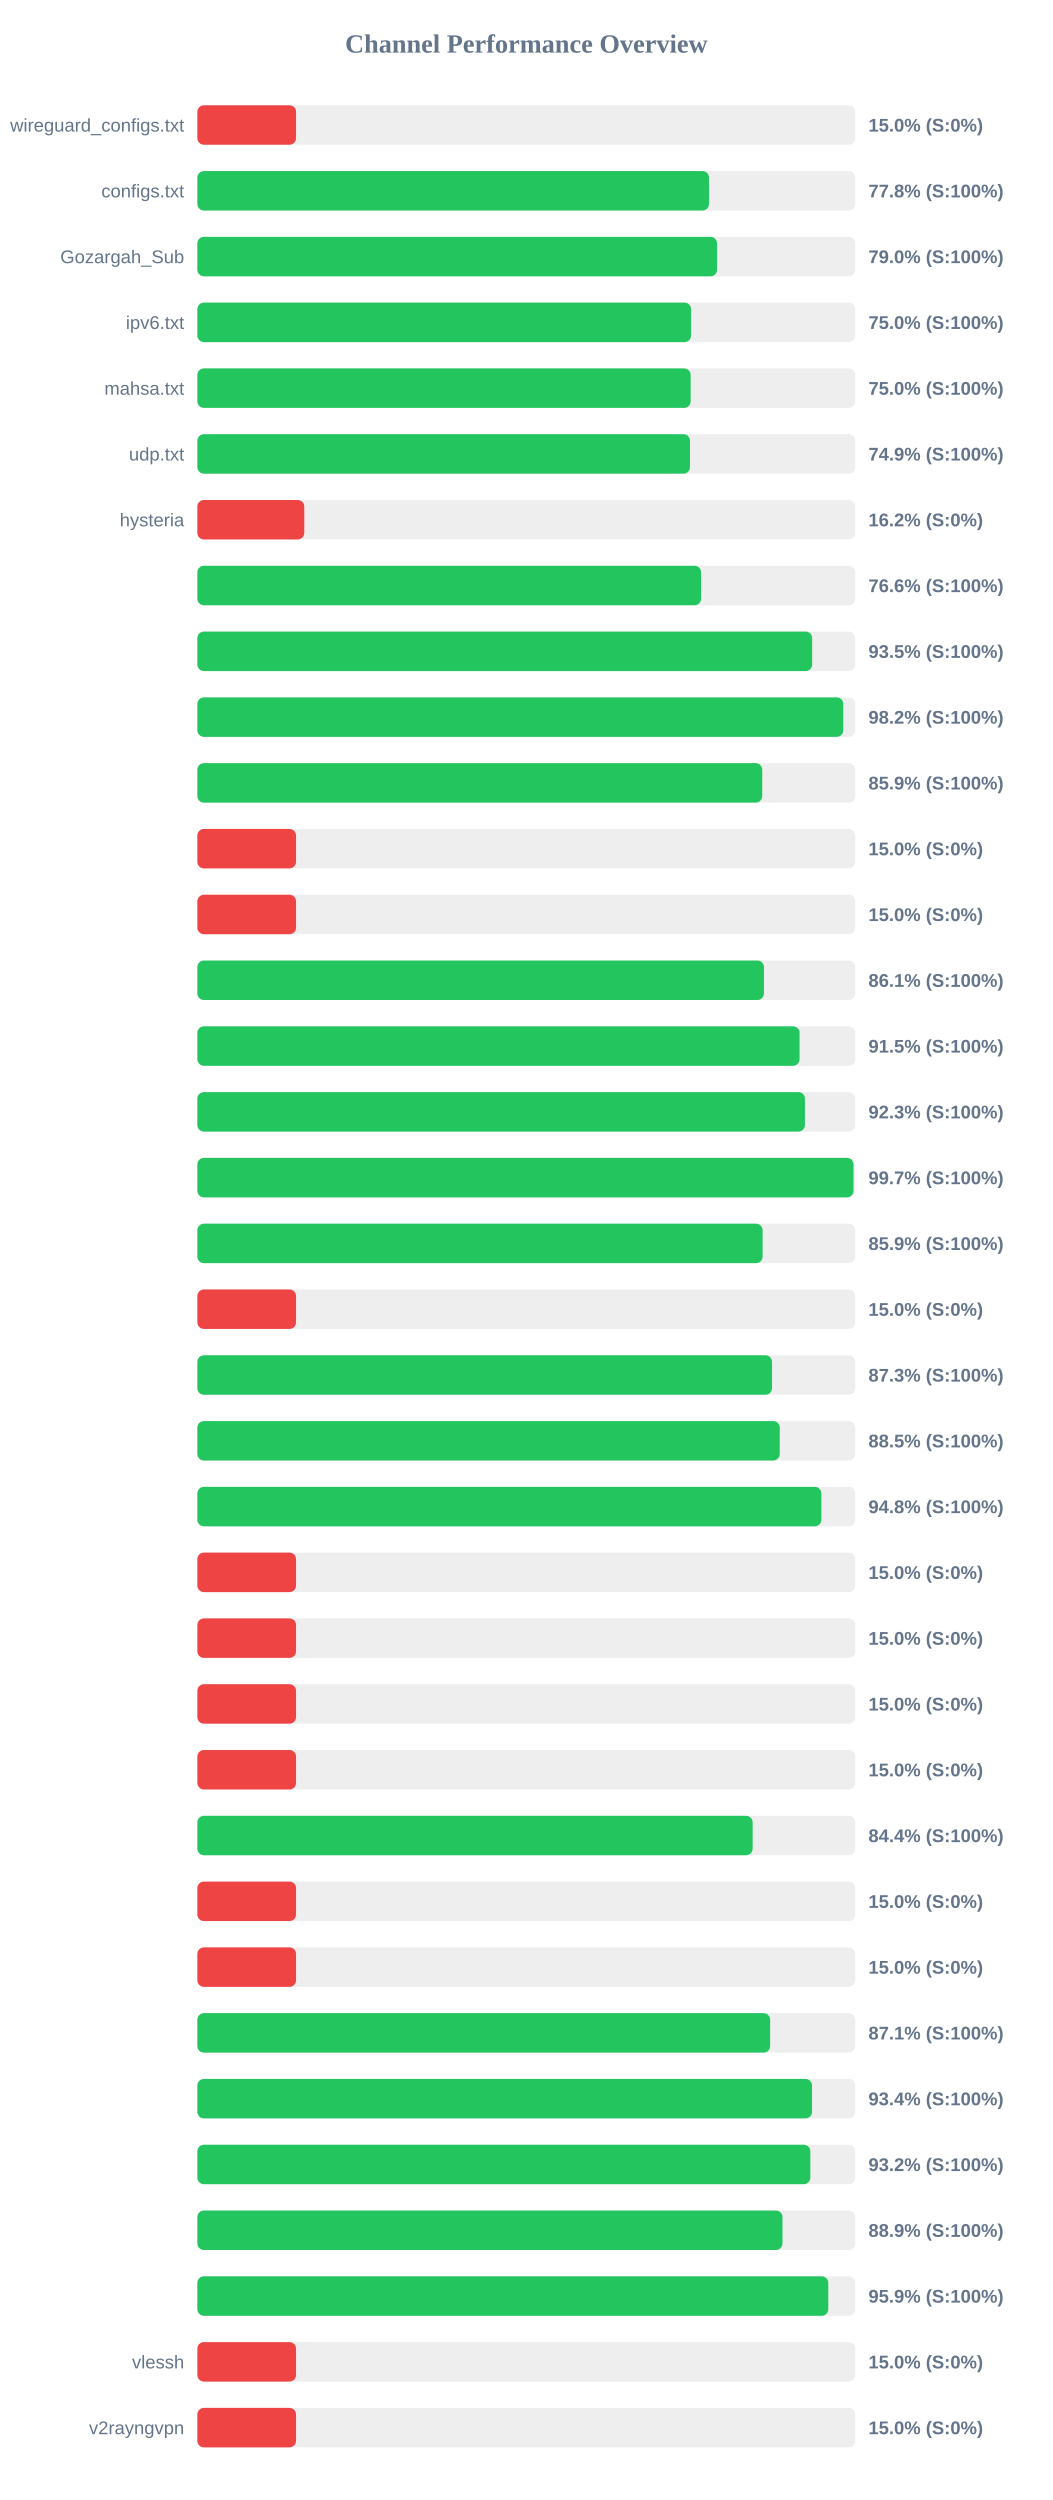
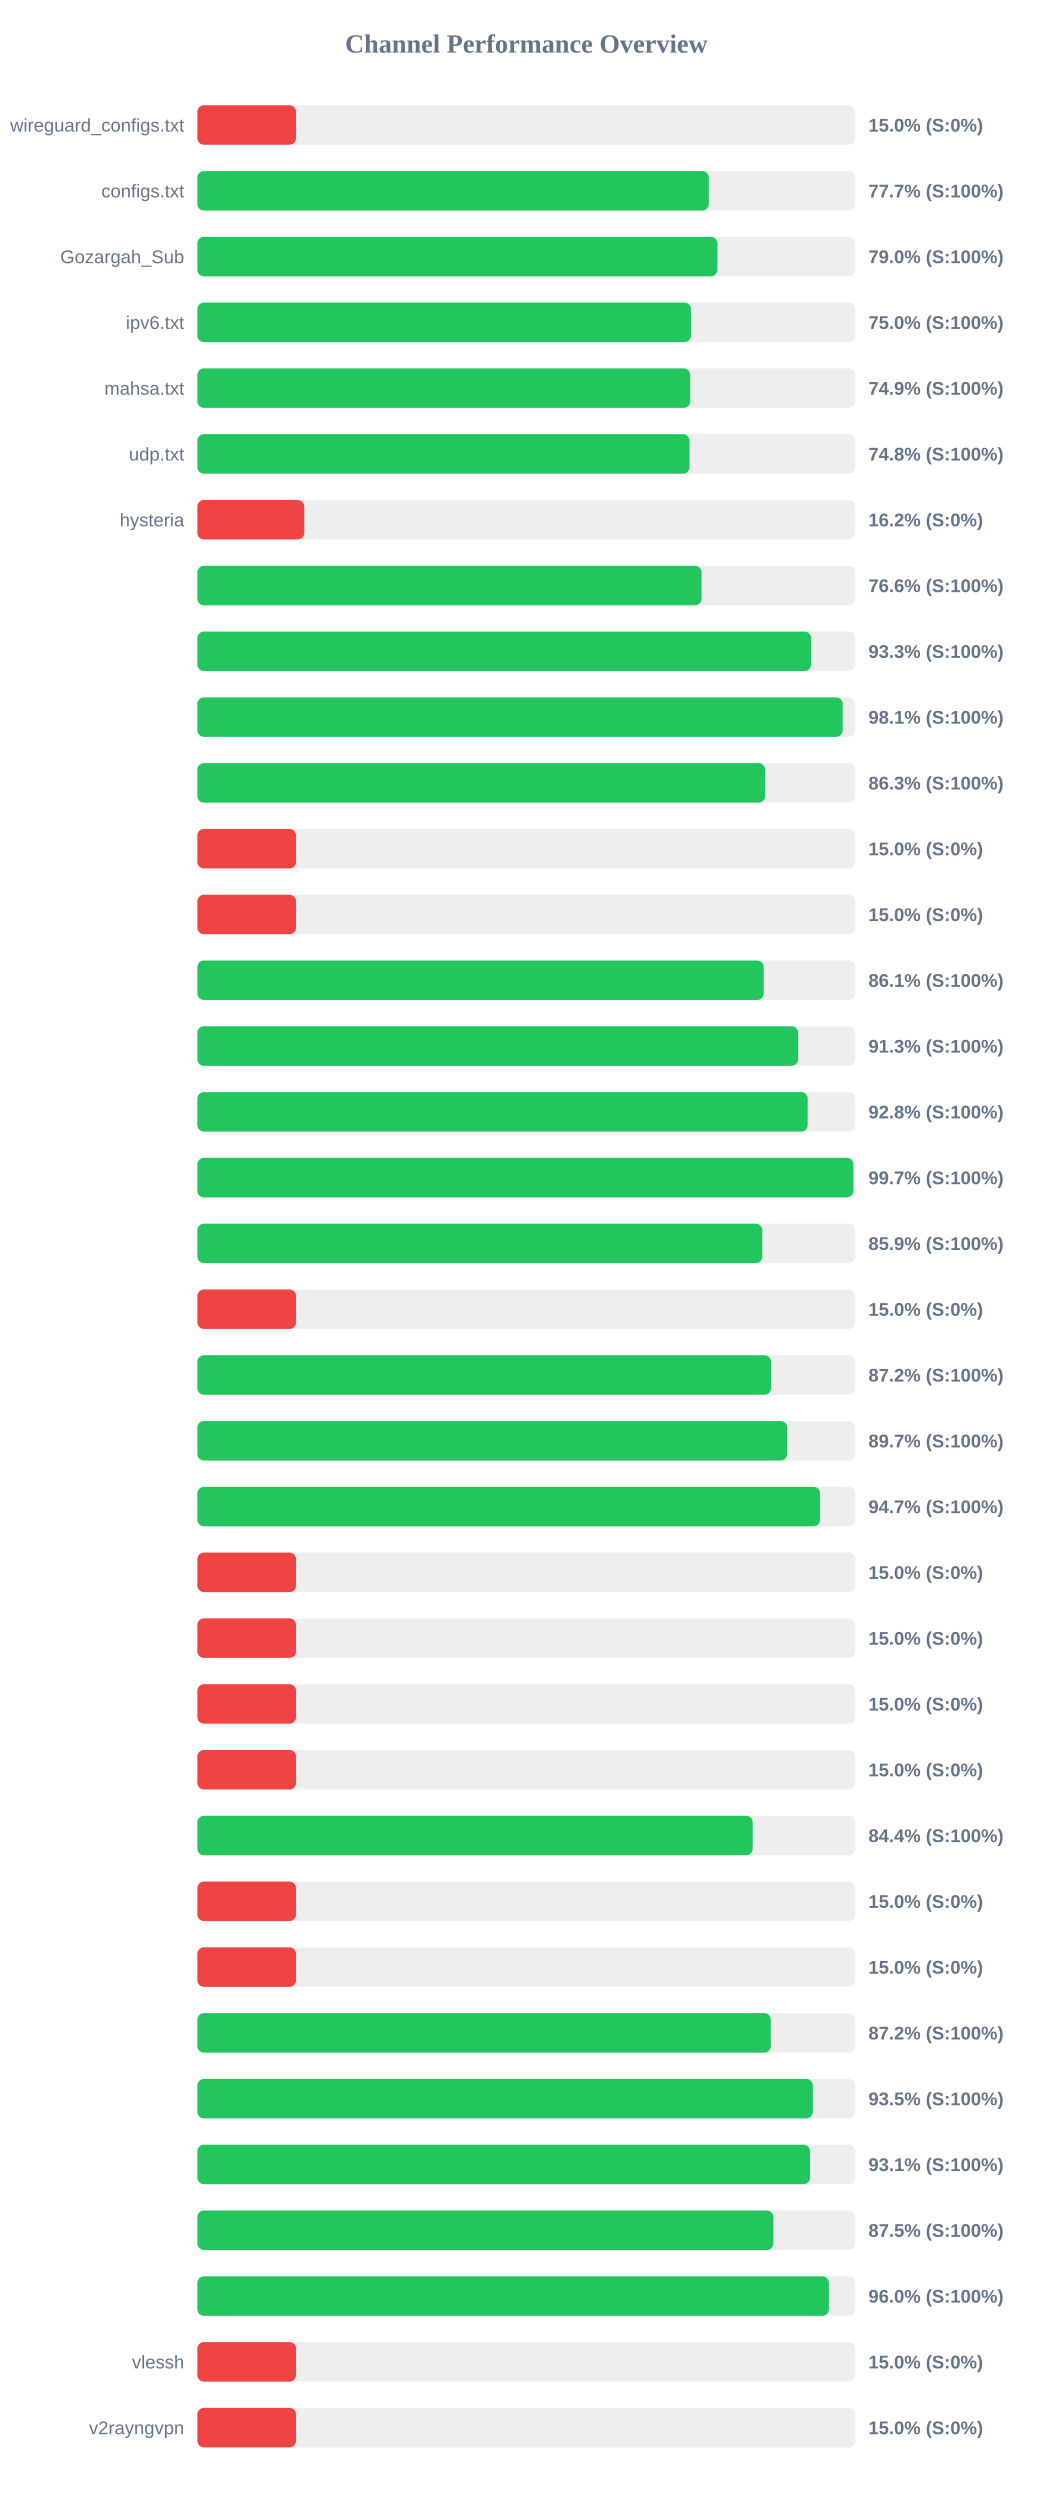
<svg xmlns="http://www.w3.org/2000/svg" width="800" height="1900" version="1.1">
  <style>
        .row { font: 14px Arial; fill: #64748b; }
        .score { font: bold 14px Arial; fill: #64748b; }
    </style>
  <text x="400" y="40" text-anchor="middle" font-size="20px" font-weight="bold" fill="#64748b">Channel Performance Overview</text>
  <rect x="150" y="80" width="500" height="30" fill="#eee" rx="5" />
  <rect x="150" y="80" width="75.0" height="30" fill="#ef4444" rx="5" />
  <text x="140" y="100" text-anchor="end" class="row">wireguard_configs.txt</text>
  <text x="660" y="100" text-anchor="start" class="score">15.0% (S:0%)</text>
  <rect x="150" y="130" width="500" height="30" fill="#eee" rx="5" />
-   <rect x="150" y="130" width="388.85" height="30" fill="#22c55e" rx="5" />
+   <rect x="150" y="130" width="388.7" height="30" fill="#22c55e" rx="5" />
  <text x="140" y="150" text-anchor="end" class="row">configs.txt</text>
-   <text x="660" y="150" text-anchor="start" class="score">77.8% (S:100%)</text>
+   <text x="660" y="150" text-anchor="start" class="score">77.7% (S:100%)</text>
  <rect x="150" y="180" width="500" height="30" fill="#eee" rx="5" />
-   <rect x="150" y="180" width="394.95" height="30" fill="#22c55e" rx="5" />
+   <rect x="150" y="180" width="395.25" height="30" fill="#22c55e" rx="5" />
  <text x="140" y="200" text-anchor="end" class="row">Gozargah_Sub</text>
  <text x="660" y="200" text-anchor="start" class="score">79.0% (S:100%)</text>
  <rect x="150" y="230" width="500" height="30" fill="#eee" rx="5" />
-   <rect x="150" y="230" width="375.2" height="30" fill="#22c55e" rx="5" />
+   <rect x="150" y="230" width="375.15" height="30" fill="#22c55e" rx="5" />
  <text x="140" y="250" text-anchor="end" class="row">ipv6.txt</text>
  <text x="660" y="250" text-anchor="start" class="score">75.0% (S:100%)</text>
  <rect x="150" y="280" width="500" height="30" fill="#eee" rx="5" />
-   <rect x="150" y="280" width="374.9" height="30" fill="#22c55e" rx="5" />
+   <rect x="150" y="280" width="374.55" height="30" fill="#22c55e" rx="5" />
  <text x="140" y="300" text-anchor="end" class="row">mahsa.txt</text>
-   <text x="660" y="300" text-anchor="start" class="score">75.0% (S:100%)</text>
+   <text x="660" y="300" text-anchor="start" class="score">74.9% (S:100%)</text>
  <rect x="150" y="330" width="500" height="30" fill="#eee" rx="5" />
-   <rect x="150" y="330" width="374.4" height="30" fill="#22c55e" rx="5" />
+   <rect x="150" y="330" width="374.05" height="30" fill="#22c55e" rx="5" />
  <text x="140" y="350" text-anchor="end" class="row">udp.txt</text>
-   <text x="660" y="350" text-anchor="start" class="score">74.9% (S:100%)</text>
+   <text x="660" y="350" text-anchor="start" class="score">74.8% (S:100%)</text>
  <rect x="150" y="380" width="500" height="30" fill="#eee" rx="5" />
  <rect x="150" y="380" width="81.25" height="30" fill="#ef4444" rx="5" />
  <text x="140" y="400" text-anchor="end" class="row">hysteria</text>
  <text x="660" y="400" text-anchor="start" class="score">16.2% (S:0%)</text>
  <rect x="150" y="430" width="500" height="30" fill="#eee" rx="5" />
-   <rect x="150" y="430" width="382.85" height="30" fill="#22c55e" rx="5" />
+   <rect x="150" y="430" width="383.2" height="30" fill="#22c55e" rx="5" />
  <text x="140" y="450" text-anchor="end" class="row" />
  <text x="660" y="450" text-anchor="start" class="score">76.6% (S:100%)</text>
  <rect x="150" y="480" width="500" height="30" fill="#eee" rx="5" />
-   <rect x="150" y="480" width="467.25" height="30" fill="#22c55e" rx="5" />
+   <rect x="150" y="480" width="466.4" height="30" fill="#22c55e" rx="5" />
  <text x="140" y="500" text-anchor="end" class="row" />
-   <text x="660" y="500" text-anchor="start" class="score">93.5% (S:100%)</text>
+   <text x="660" y="500" text-anchor="start" class="score">93.3% (S:100%)</text>
  <rect x="150" y="530" width="500" height="30" fill="#eee" rx="5" />
-   <rect x="150" y="530" width="490.9" height="30" fill="#22c55e" rx="5" />
+   <rect x="150" y="530" width="490.45" height="30" fill="#22c55e" rx="5" />
  <text x="140" y="550" text-anchor="end" class="row" />
-   <text x="660" y="550" text-anchor="start" class="score">98.2% (S:100%)</text>
+   <text x="660" y="550" text-anchor="start" class="score">98.1% (S:100%)</text>
  <rect x="150" y="580" width="500" height="30" fill="#eee" rx="5" />
-   <rect x="150" y="580" width="429.3" height="30" fill="#22c55e" rx="5" />
+   <rect x="150" y="580" width="431.55" height="30" fill="#22c55e" rx="5" />
  <text x="140" y="600" text-anchor="end" class="row" />
-   <text x="660" y="600" text-anchor="start" class="score">85.9% (S:100%)</text>
+   <text x="660" y="600" text-anchor="start" class="score">86.3% (S:100%)</text>
  <rect x="150" y="630" width="500" height="30" fill="#eee" rx="5" />
  <rect x="150" y="630" width="75.0" height="30" fill="#ef4444" rx="5" />
  <text x="140" y="650" text-anchor="end" class="row" />
  <text x="660" y="650" text-anchor="start" class="score">15.0% (S:0%)</text>
  <rect x="150" y="680" width="500" height="30" fill="#eee" rx="5" />
  <rect x="150" y="680" width="75.0" height="30" fill="#ef4444" rx="5" />
  <text x="140" y="700" text-anchor="end" class="row" />
  <text x="660" y="700" text-anchor="start" class="score">15.0% (S:0%)</text>
  <rect x="150" y="730" width="500" height="30" fill="#eee" rx="5" />
-   <rect x="150" y="730" width="430.6" height="30" fill="#22c55e" rx="5" />
+   <rect x="150" y="730" width="430.45" height="30" fill="#22c55e" rx="5" />
  <text x="140" y="750" text-anchor="end" class="row" />
  <text x="660" y="750" text-anchor="start" class="score">86.1% (S:100%)</text>
  <rect x="150" y="780" width="500" height="30" fill="#eee" rx="5" />
-   <rect x="150" y="780" width="457.65" height="30" fill="#22c55e" rx="5" />
+   <rect x="150" y="780" width="456.6" height="30" fill="#22c55e" rx="5" />
  <text x="140" y="800" text-anchor="end" class="row" />
-   <text x="660" y="800" text-anchor="start" class="score">91.5% (S:100%)</text>
+   <text x="660" y="800" text-anchor="start" class="score">91.3% (S:100%)</text>
  <rect x="150" y="830" width="500" height="30" fill="#eee" rx="5" />
-   <rect x="150" y="830" width="461.75" height="30" fill="#22c55e" rx="5" />
+   <rect x="150" y="830" width="463.85" height="30" fill="#22c55e" rx="5" />
  <text x="140" y="850" text-anchor="end" class="row" />
-   <text x="660" y="850" text-anchor="start" class="score">92.3% (S:100%)</text>
+   <text x="660" y="850" text-anchor="start" class="score">92.8% (S:100%)</text>
  <rect x="150" y="880" width="500" height="30" fill="#eee" rx="5" />
-   <rect x="150" y="880" width="498.65" height="30" fill="#22c55e" rx="5" />
+   <rect x="150" y="880" width="498.55" height="30" fill="#22c55e" rx="5" />
  <text x="140" y="900" text-anchor="end" class="row" />
  <text x="660" y="900" text-anchor="start" class="score">99.7% (S:100%)</text>
  <rect x="150" y="930" width="500" height="30" fill="#eee" rx="5" />
-   <rect x="150" y="930" width="429.6" height="30" fill="#22c55e" rx="5" />
+   <rect x="150" y="930" width="429.35" height="30" fill="#22c55e" rx="5" />
  <text x="140" y="950" text-anchor="end" class="row" />
  <text x="660" y="950" text-anchor="start" class="score">85.9% (S:100%)</text>
  <rect x="150" y="980" width="500" height="30" fill="#eee" rx="5" />
  <rect x="150" y="980" width="75.0" height="30" fill="#ef4444" rx="5" />
  <text x="140" y="1000" text-anchor="end" class="row" />
  <text x="660" y="1000" text-anchor="start" class="score">15.0% (S:0%)</text>
  <rect x="150" y="1030" width="500" height="30" fill="#eee" rx="5" />
-   <rect x="150" y="1030" width="436.75" height="30" fill="#22c55e" rx="5" />
+   <rect x="150" y="1030" width="436.0" height="30" fill="#22c55e" rx="5" />
  <text x="140" y="1050" text-anchor="end" class="row" />
-   <text x="660" y="1050" text-anchor="start" class="score">87.3% (S:100%)</text>
+   <text x="660" y="1050" text-anchor="start" class="score">87.2% (S:100%)</text>
  <rect x="150" y="1080" width="500" height="30" fill="#eee" rx="5" />
-   <rect x="150" y="1080" width="442.6" height="30" fill="#22c55e" rx="5" />
+   <rect x="150" y="1080" width="448.25" height="30" fill="#22c55e" rx="5" />
  <text x="140" y="1100" text-anchor="end" class="row" />
-   <text x="660" y="1100" text-anchor="start" class="score">88.5% (S:100%)</text>
+   <text x="660" y="1100" text-anchor="start" class="score">89.7% (S:100%)</text>
  <rect x="150" y="1130" width="500" height="30" fill="#eee" rx="5" />
-   <rect x="150" y="1130" width="474.25" height="30" fill="#22c55e" rx="5" />
+   <rect x="150" y="1130" width="473.25" height="30" fill="#22c55e" rx="5" />
  <text x="140" y="1150" text-anchor="end" class="row" />
-   <text x="660" y="1150" text-anchor="start" class="score">94.8% (S:100%)</text>
+   <text x="660" y="1150" text-anchor="start" class="score">94.7% (S:100%)</text>
  <rect x="150" y="1180" width="500" height="30" fill="#eee" rx="5" />
  <rect x="150" y="1180" width="75.0" height="30" fill="#ef4444" rx="5" />
  <text x="140" y="1200" text-anchor="end" class="row" />
  <text x="660" y="1200" text-anchor="start" class="score">15.0% (S:0%)</text>
  <rect x="150" y="1230" width="500" height="30" fill="#eee" rx="5" />
  <rect x="150" y="1230" width="75.0" height="30" fill="#ef4444" rx="5" />
  <text x="140" y="1250" text-anchor="end" class="row" />
  <text x="660" y="1250" text-anchor="start" class="score">15.0% (S:0%)</text>
  <rect x="150" y="1280" width="500" height="30" fill="#eee" rx="5" />
  <rect x="150" y="1280" width="75.0" height="30" fill="#ef4444" rx="5" />
  <text x="140" y="1300" text-anchor="end" class="row" />
  <text x="660" y="1300" text-anchor="start" class="score">15.0% (S:0%)</text>
  <rect x="150" y="1330" width="500" height="30" fill="#eee" rx="5" />
  <rect x="150" y="1330" width="75.0" height="30" fill="#ef4444" rx="5" />
  <text x="140" y="1350" text-anchor="end" class="row" />
  <text x="660" y="1350" text-anchor="start" class="score">15.0% (S:0%)</text>
  <rect x="150" y="1380" width="500" height="30" fill="#eee" rx="5" />
-   <rect x="150" y="1380" width="422.0" height="30" fill="#22c55e" rx="5" />
+   <rect x="150" y="1380" width="422.05" height="30" fill="#22c55e" rx="5" />
  <text x="140" y="1400" text-anchor="end" class="row" />
  <text x="660" y="1400" text-anchor="start" class="score">84.4% (S:100%)</text>
  <rect x="150" y="1430" width="500" height="30" fill="#eee" rx="5" />
  <rect x="150" y="1430" width="75.0" height="30" fill="#ef4444" rx="5" />
  <text x="140" y="1450" text-anchor="end" class="row" />
  <text x="660" y="1450" text-anchor="start" class="score">15.0% (S:0%)</text>
  <rect x="150" y="1480" width="500" height="30" fill="#eee" rx="5" />
  <rect x="150" y="1480" width="75.0" height="30" fill="#ef4444" rx="5" />
  <text x="140" y="1500" text-anchor="end" class="row" />
  <text x="660" y="1500" text-anchor="start" class="score">15.0% (S:0%)</text>
  <rect x="150" y="1530" width="500" height="30" fill="#eee" rx="5" />
-   <rect x="150" y="1530" width="435.3" height="30" fill="#22c55e" rx="5" />
+   <rect x="150" y="1530" width="435.8" height="30" fill="#22c55e" rx="5" />
  <text x="140" y="1550" text-anchor="end" class="row" />
-   <text x="660" y="1550" text-anchor="start" class="score">87.1% (S:100%)</text>
+   <text x="660" y="1550" text-anchor="start" class="score">87.2% (S:100%)</text>
  <rect x="150" y="1580" width="500" height="30" fill="#eee" rx="5" />
-   <rect x="150" y="1580" width="467.15" height="30" fill="#22c55e" rx="5" />
+   <rect x="150" y="1580" width="467.75" height="30" fill="#22c55e" rx="5" />
  <text x="140" y="1600" text-anchor="end" class="row" />
-   <text x="660" y="1600" text-anchor="start" class="score">93.4% (S:100%)</text>
+   <text x="660" y="1600" text-anchor="start" class="score">93.5% (S:100%)</text>
  <rect x="150" y="1630" width="500" height="30" fill="#eee" rx="5" />
-   <rect x="150" y="1630" width="465.85" height="30" fill="#22c55e" rx="5" />
+   <rect x="150" y="1630" width="465.65" height="30" fill="#22c55e" rx="5" />
  <text x="140" y="1650" text-anchor="end" class="row" />
-   <text x="660" y="1650" text-anchor="start" class="score">93.2% (S:100%)</text>
+   <text x="660" y="1650" text-anchor="start" class="score">93.1% (S:100%)</text>
  <rect x="150" y="1680" width="500" height="30" fill="#eee" rx="5" />
-   <rect x="150" y="1680" width="444.7" height="30" fill="#22c55e" rx="5" />
+   <rect x="150" y="1680" width="437.75" height="30" fill="#22c55e" rx="5" />
  <text x="140" y="1700" text-anchor="end" class="row" />
-   <text x="660" y="1700" text-anchor="start" class="score">88.9% (S:100%)</text>
+   <text x="660" y="1700" text-anchor="start" class="score">87.5% (S:100%)</text>
  <rect x="150" y="1730" width="500" height="30" fill="#eee" rx="5" />
-   <rect x="150" y="1730" width="479.5" height="30" fill="#22c55e" rx="5" />
+   <rect x="150" y="1730" width="479.95" height="30" fill="#22c55e" rx="5" />
  <text x="140" y="1750" text-anchor="end" class="row" />
-   <text x="660" y="1750" text-anchor="start" class="score">95.9% (S:100%)</text>
+   <text x="660" y="1750" text-anchor="start" class="score">96.0% (S:100%)</text>
  <rect x="150" y="1780" width="500" height="30" fill="#eee" rx="5" />
  <rect x="150" y="1780" width="75.0" height="30" fill="#ef4444" rx="5" />
  <text x="140" y="1800" text-anchor="end" class="row">vlessh</text>
  <text x="660" y="1800" text-anchor="start" class="score">15.0% (S:0%)</text>
  <rect x="150" y="1830" width="500" height="30" fill="#eee" rx="5" />
  <rect x="150" y="1830" width="75.0" height="30" fill="#ef4444" rx="5" />
  <text x="140" y="1850" text-anchor="end" class="row">v2rayngvpn</text>
  <text x="660" y="1850" text-anchor="start" class="score">15.0% (S:0%)</text>
</svg>
